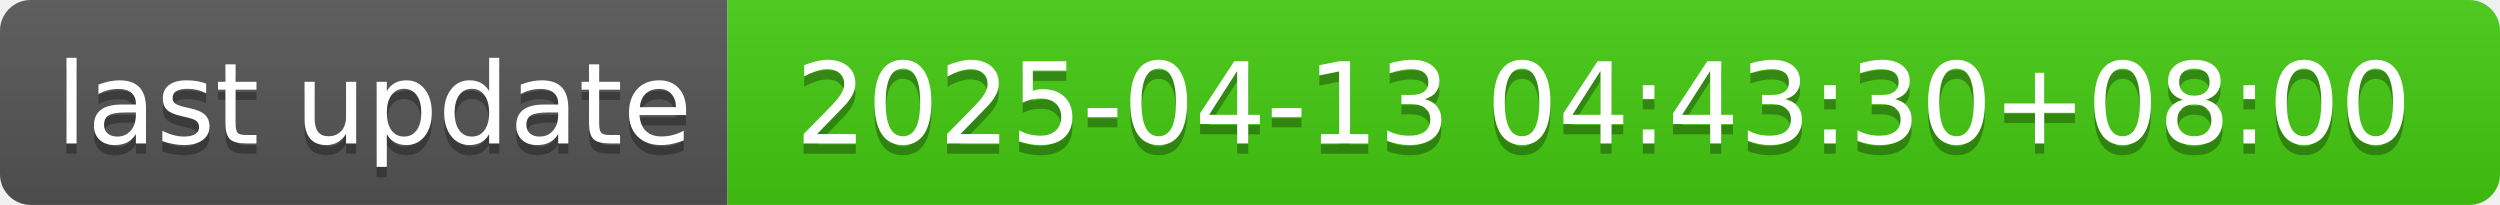
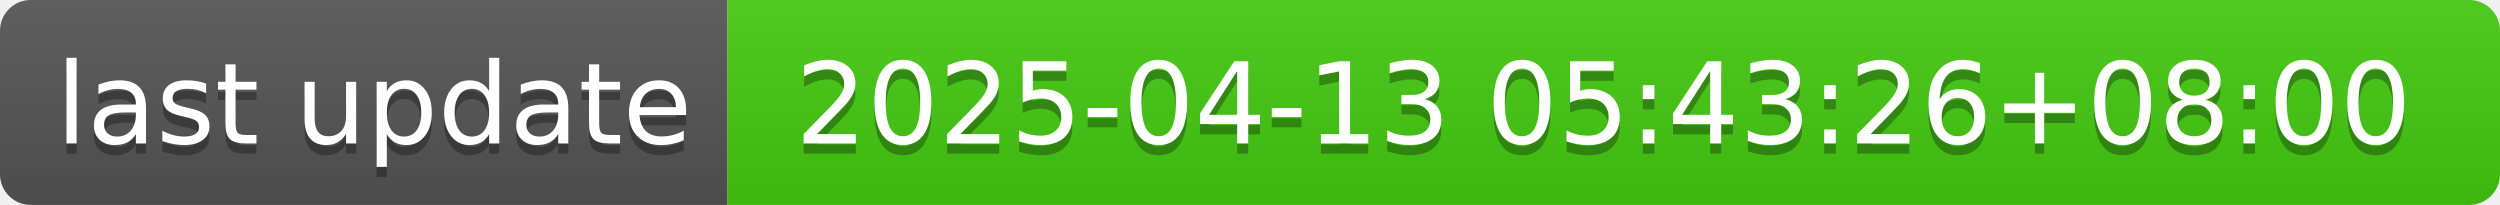
- <svg xmlns="http://www.w3.org/2000/svg" width="244" height="20" role="img" aria-label="last update: 2025-04-13 04:43:30+08:00">
+ <svg xmlns="http://www.w3.org/2000/svg" width="244" height="20" role="img" aria-label="last update: 2025-04-13 05:43:26+08:00">
  <linearGradient id="s" x2="0" y2="100%">
    <stop offset="0" stop-color="#bbb" stop-opacity=".1" />
    <stop offset="1" stop-opacity=".1" />
  </linearGradient>
  <clipPath id="r">
    <rect width="244" height="20" rx="3" fill="#fff" />
  </clipPath>
  <g clip-path="url(#r)">
    <rect width="71" height="20" fill="#555" />
    <rect x="71" width="173" height="20" fill="#4c1" />
    <rect width="244" height="20" fill="url(#s)" />
  </g>
  <g fill="#fff" text-anchor="middle" font-family="Verdana,Geneva,DejaVu Sans,sans-serif" text-rendering="geometricPrecision" font-size="110">
    <text aria-hidden="true" x="365" y="150" fill="#010101" fill-opacity=".3" transform="scale(.1)" textLength="610">last update</text>
    <text x="365" y="140" transform="scale(.1)" fill="#fff" textLength="610">last update</text>
-     <text aria-hidden="true" x="1565" y="150" fill="#010101" fill-opacity=".3" transform="scale(.1)" textLength="1630">2025-04-13 04:43:30+08:00</text>
-     <text x="1565" y="140" transform="scale(.1)" fill="#fff" textLength="1630">2025-04-13 04:43:30+08:00</text>
+     <text aria-hidden="true" x="1565" y="150" fill="#010101" fill-opacity=".3" transform="scale(.1)" textLength="1630">2025-04-13 05:43:26+08:00</text>
+     <text x="1565" y="140" transform="scale(.1)" fill="#fff" textLength="1630">2025-04-13 05:43:26+08:00</text>
  </g>
</svg>
